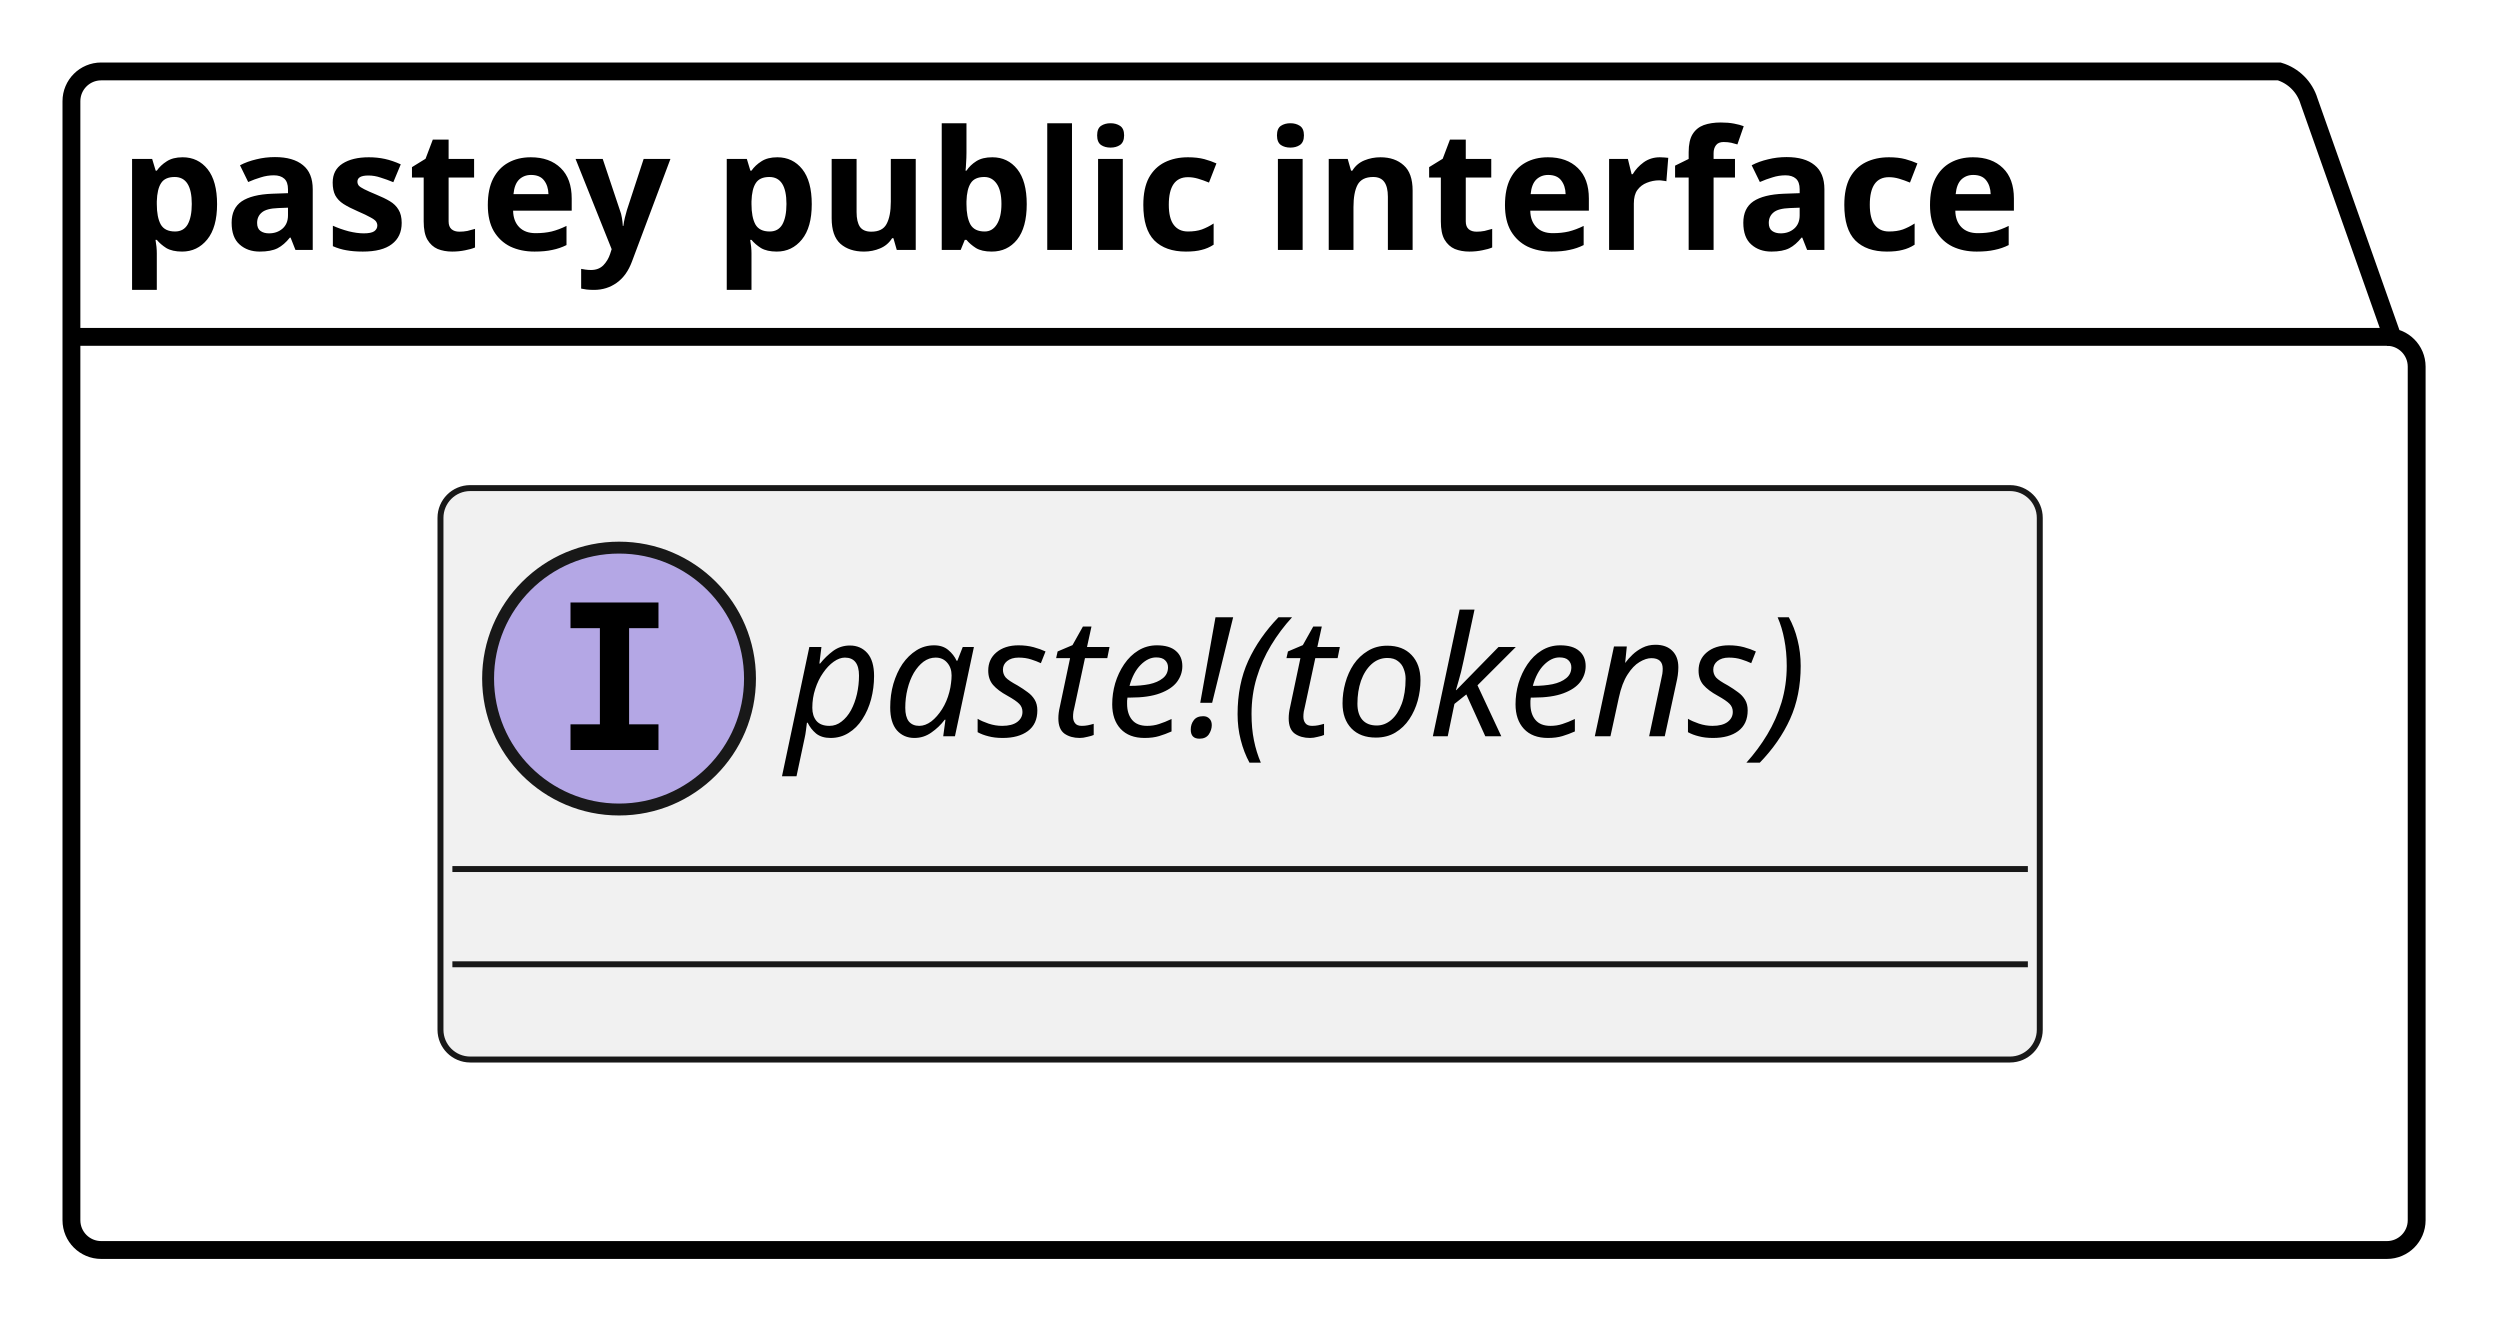
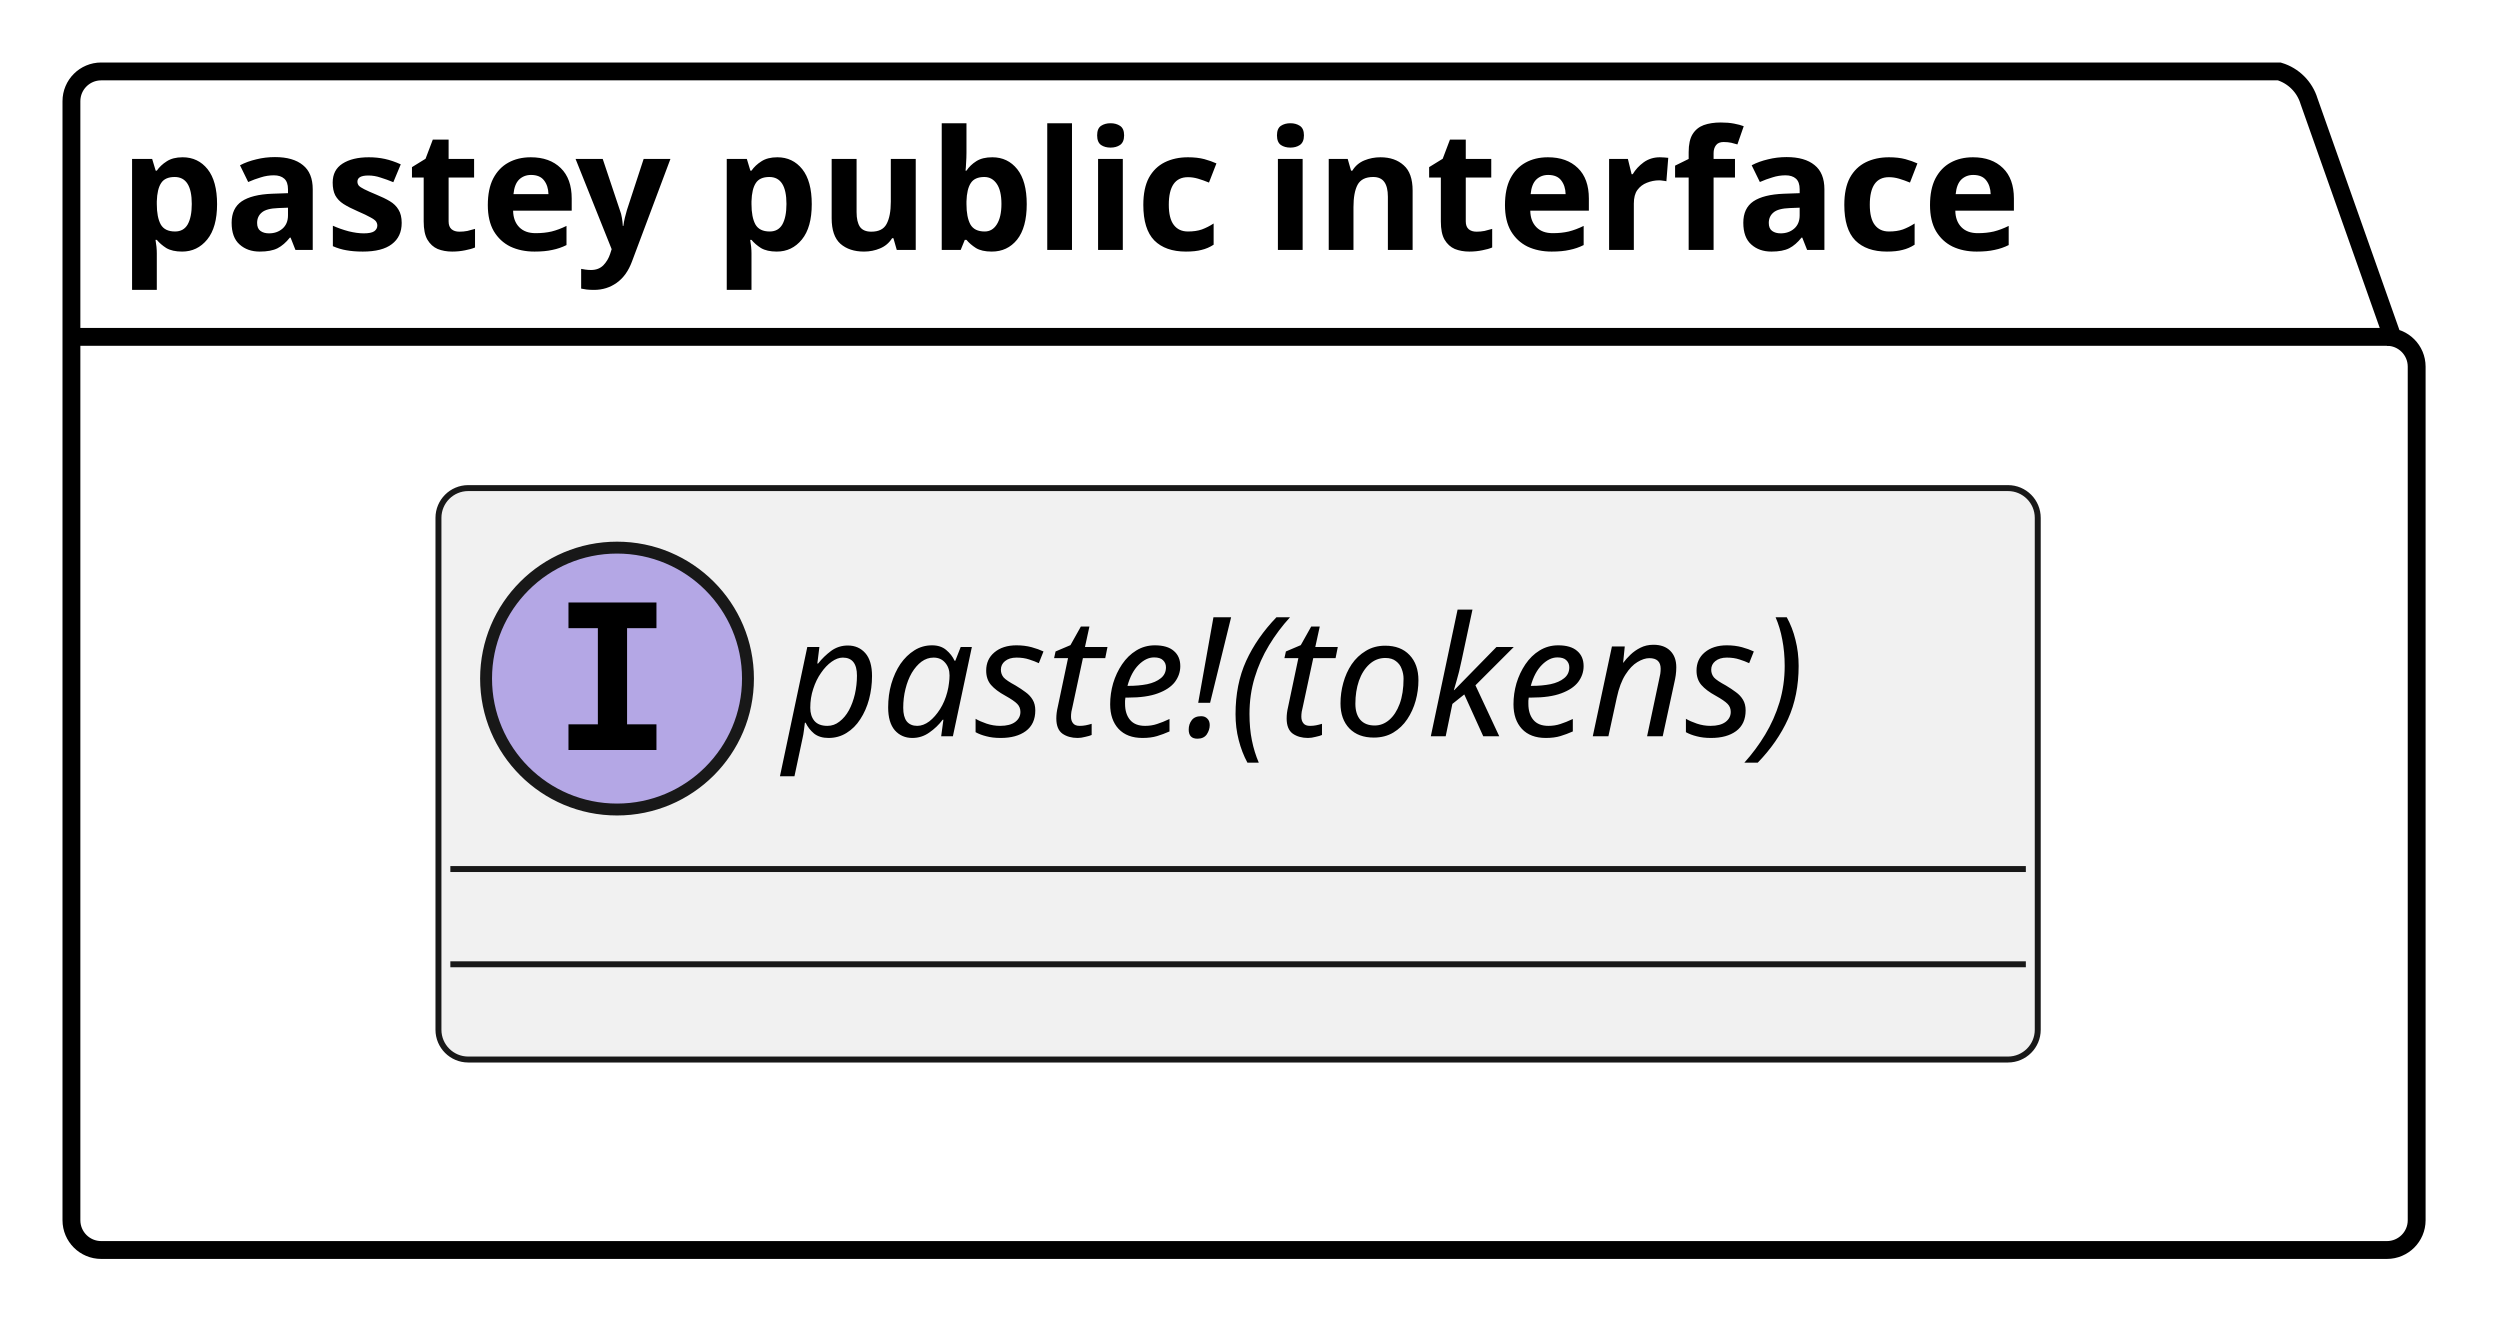
<svg xmlns="http://www.w3.org/2000/svg" contentStyleType="text/css" data-diagram-type="CLASS" height="112px" preserveAspectRatio="none" style="width:210px;height:112px;background:#FFFFFF;" version="1.1" viewBox="0 0 210 112" width="210px" zoomAndPan="magnify">
  <defs />
  <g>
    <g id="cluster_pastey_pub">
      <path d="M8.5,6 L191.459,6 A3.75,3.75 0 0 1 193.959,8.5 L200.959,28.297 L200.5,28.297 A2.5,2.5 0 0 1 203,30.797 L203,102.5 A2.5,2.5 0 0 1 200.5,105 L8.5,105 A2.5,2.5 0 0 1 6,102.5 L6,8.5 A2.5,2.5 0 0 1 8.5,6 " fill="transparent" style="stroke:#000000;stroke-width:1.5;" />
      <line style="stroke:#000000;stroke-width:1.5;" x1="6" x2="200.959" y1="28.297" y2="28.297" />
      <text fill="#000000" font-family="sans-serif" font-size="14" font-weight="bold" lengthAdjust="spacing" textLength="181.959" x="10" y="20.995">pastey public interface</text>
    </g>
    <g id="elem_paste_macro">
-       <rect codeLine="3" fill="#F1F1F1" height="48" id="paste_macro" rx="2.5" ry="2.5" style="stroke:#181818;stroke-width:0.5;" width="134.341" x="37" y="41" />
-       <ellipse cx="52" cy="57" fill="#B4A7E5" rx="11" ry="11" style="stroke:#181818;stroke-width:1;" />
-       <path d="M47.922,52.766 L47.922,50.609 L55.312,50.609 L55.312,52.766 L52.844,52.766 L52.844,60.844 L55.312,60.844 L55.312,63 L47.922,63 L47.922,60.844 L50.391,60.844 L50.391,52.766 L47.922,52.766 Z " fill="#000000" />
-       <text fill="#000000" font-family="sans-serif" font-size="14" font-style="italic" lengthAdjust="spacing" textLength="102.341" x="66" y="61.847">paste!(tokens)</text>
-       <line style="stroke:#181818;stroke-width:0.5;" x1="38" x2="170.341" y1="73" y2="73" />
-       <line style="stroke:#181818;stroke-width:0.5;" x1="38" x2="170.341" y1="81" y2="81" />
+       <rect codeLine="3" fill="#F1F1F1" height="48" id="paste_macro" rx="2.5" ry="2.5" style="stroke:#181818;stroke-width:0.5;" width="134.341" x="36.83" y="41" />
+       <ellipse cx="51.83" cy="57" fill="#B4A7E5" rx="11" ry="11" style="stroke:#181818;stroke-width:1;" />
+       <path d="M47.752,52.766 L47.752,50.609 L55.142,50.609 L55.142,52.766 L52.674,52.766 L52.674,60.844 L55.142,60.844 L55.142,63 L47.752,63 L47.752,60.844 L50.221,60.844 L50.221,52.766 L47.752,52.766 Z " fill="#000000" />
+       <text fill="#000000" font-family="sans-serif" font-size="14" font-style="italic" lengthAdjust="spacing" textLength="102.341" x="65.83" y="61.847">paste!(tokens)</text>
+       <line style="stroke:#181818;stroke-width:0.5;" x1="37.83" x2="170.171" y1="73" y2="73" />
+       <line style="stroke:#181818;stroke-width:0.5;" x1="37.83" x2="170.171" y1="81" y2="81" />
    </g>
  </g>
</svg>
